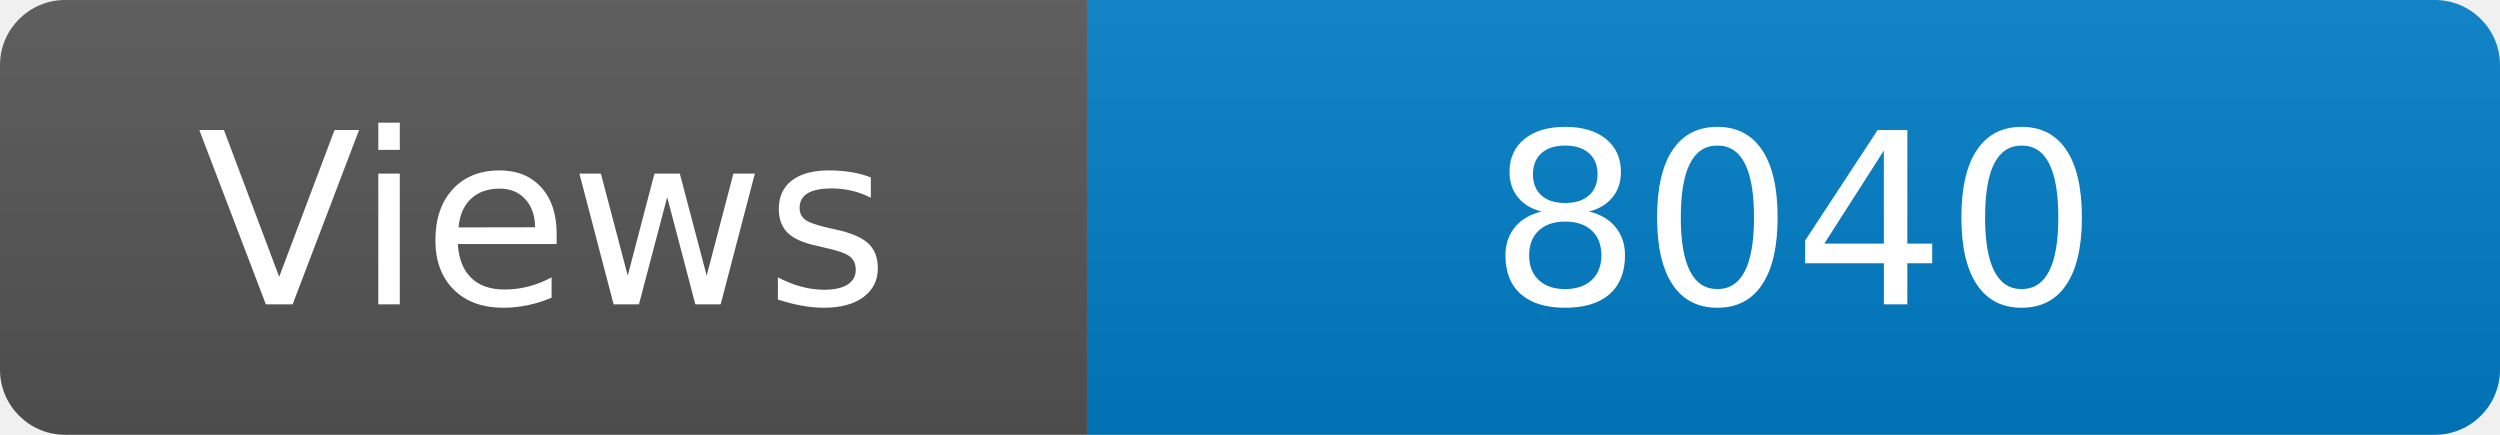
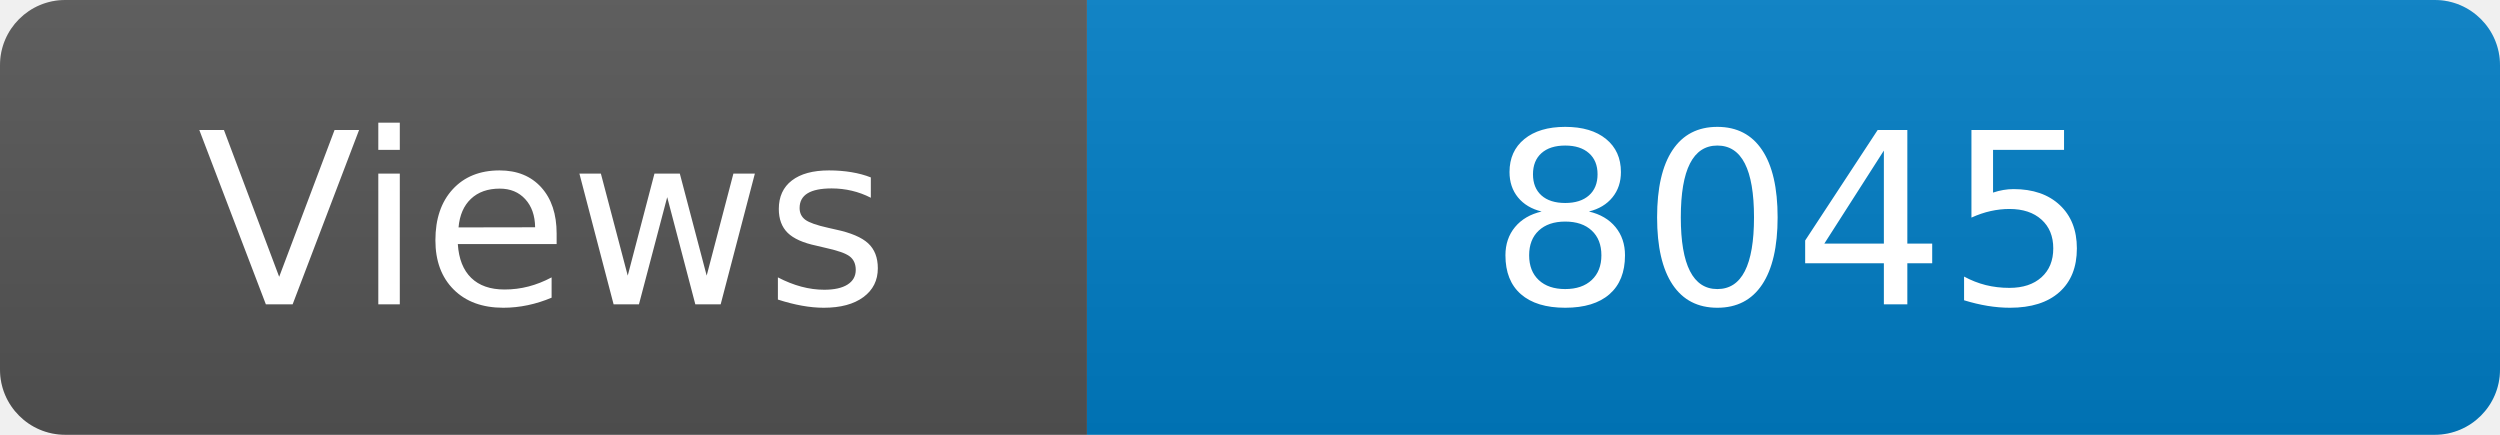
<svg xmlns="http://www.w3.org/2000/svg" width="115" height="20" role="img" aria-label="Maintained?: yes">
  <linearGradient id="s" x2="0" y2="100%">
    <stop offset="0" stop-color="#bbb" stop-opacity=".1" />
    <stop offset="1" stop-opacity=".1" />
  </linearGradient>
  <clipPath id="r">
    <rect width="115" height="20" rx="3" fill="#fff" />
  </clipPath>
  <g clip-path="url(#r)">
    <rect width="50" height="20" fill="#555" />
    <rect x="50" width="160" height="20" fill="#007ec6" />
    <rect width="115" height="20" fill="url(#s)" />
  </g>
  <g fill="#fff" text-anchor="middle" font-family="Verdana,Geneva,DejaVu Sans,sans-serif" font-size="110">
    <text x="250" y="140" transform="scale(.1)" fill="#fff">Views</text>
-     <text x="825" y="140" transform="scale(.1)" fill="#fff">8040</text>
+     <text x="825" y="140" transform="scale(.1)" fill="#fff">8045</text>
  </g>
</svg>
